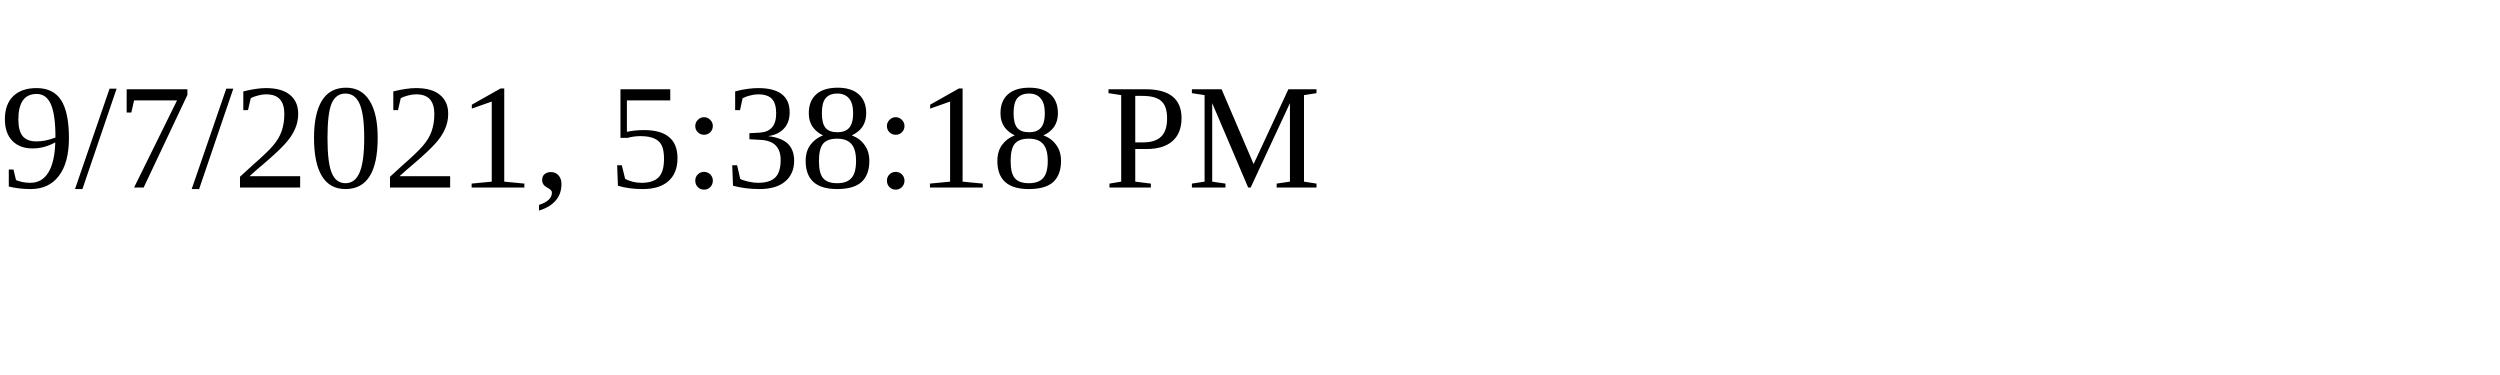
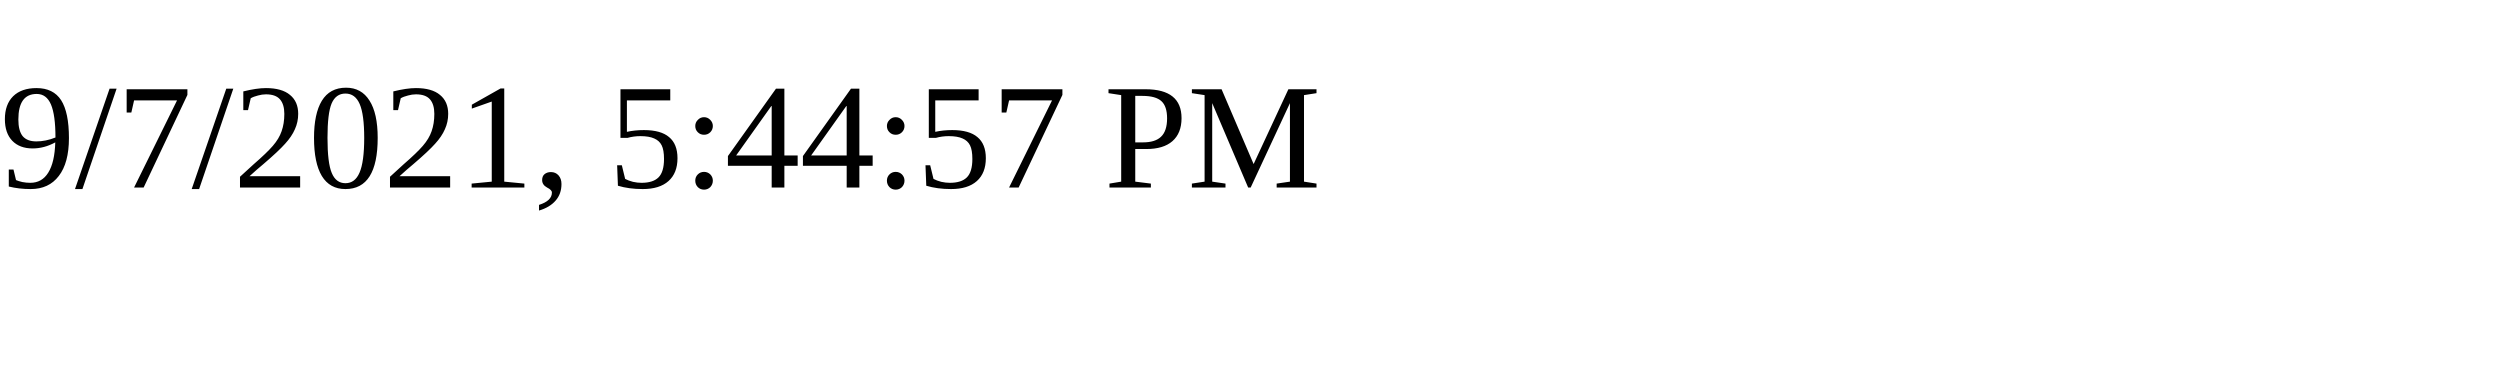
<svg xmlns="http://www.w3.org/2000/svg" height="30" width="200">
-   <text x="0" y="15">9/7/2021, 5:38:18 PM</text>
+   <text x="0" y="15">9/7/2021, 5:44:57 PM</text>
</svg>
